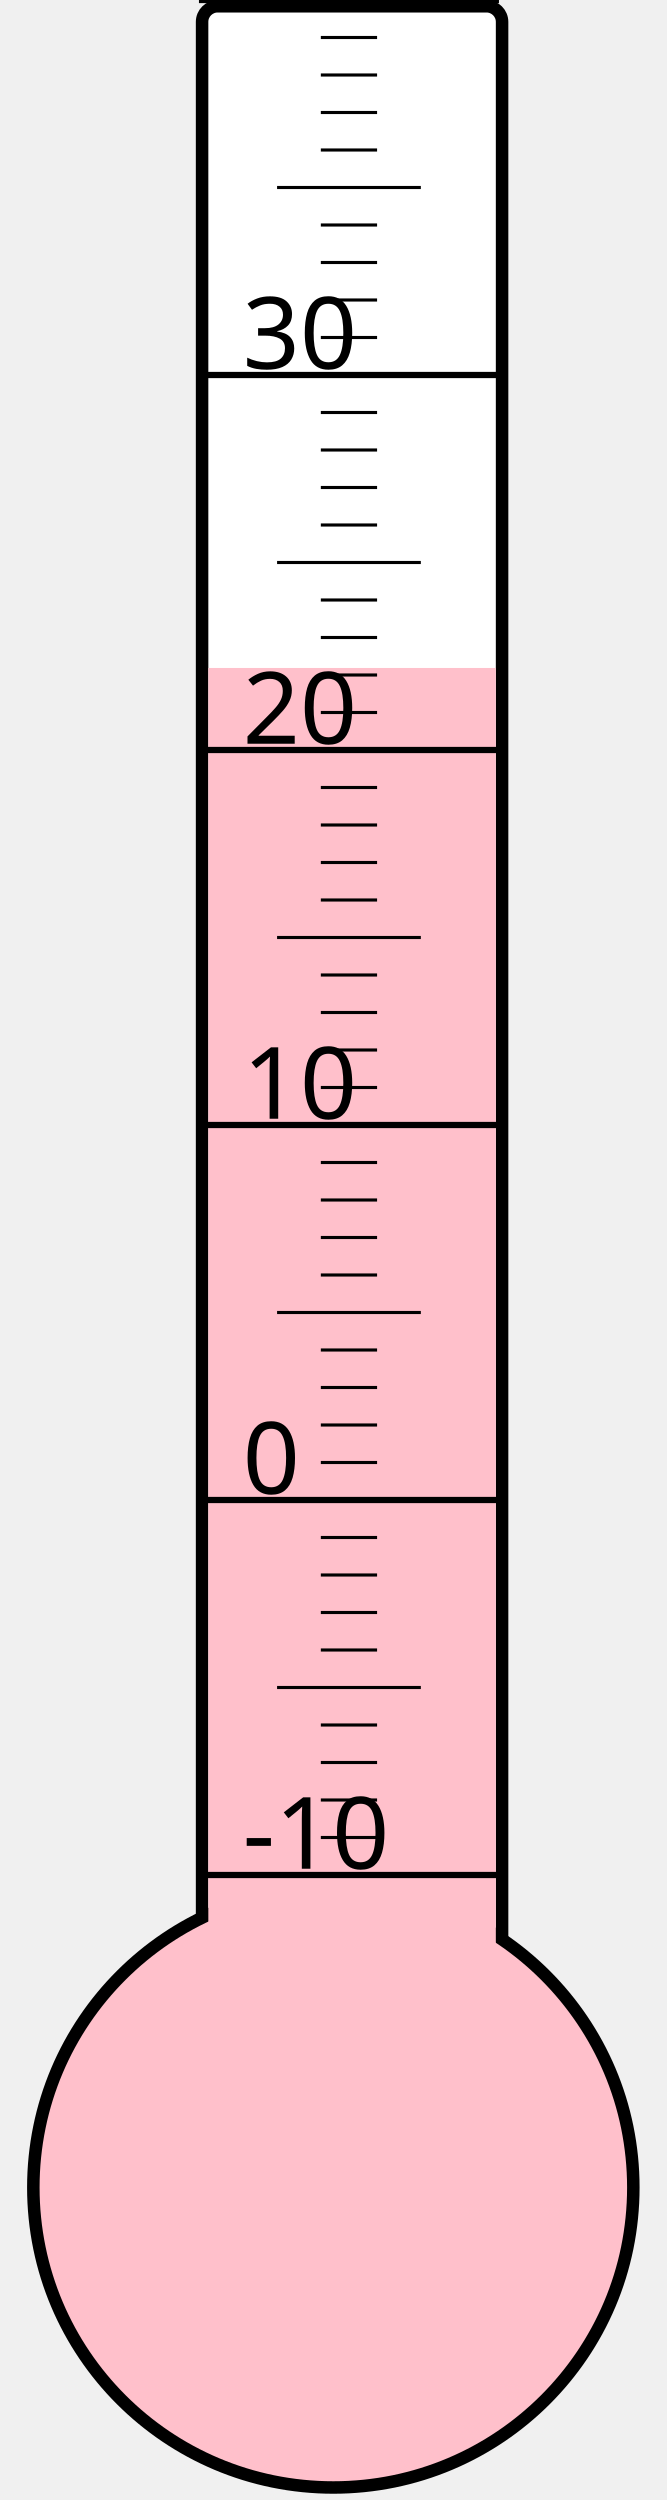
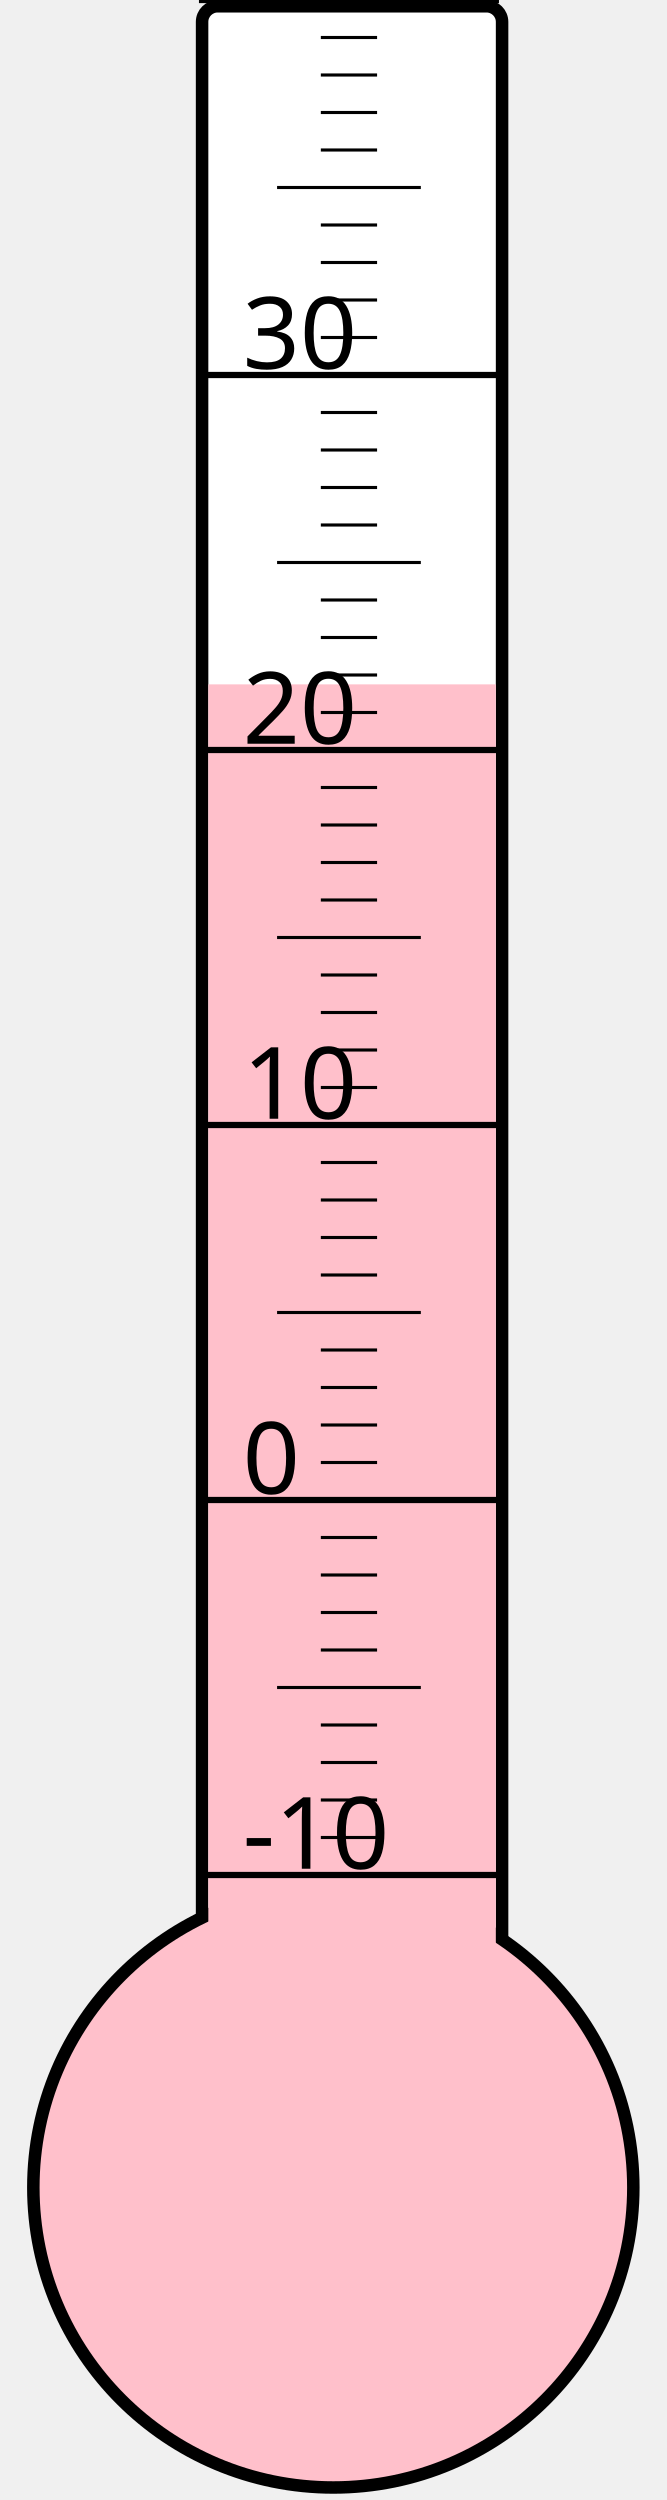
<svg xmlns="http://www.w3.org/2000/svg" width="40px" height="150px" viewBox="0 0 200 800">
  <rect width="200" height="800" x="0" y="0" style="fill: #ffffeb; fill-opacity: 0;" />
  <rect width="96" height="680" x="58" y="2" rx="5" ry="5" style="fill: white; fill-opacity: 1; stroke: black; stroke-width: 4;" />
  <circle cx="100" cy="700" r="96" style="fill: pink; stroke: black; stroke-width: 4;" />
-   <rect width="92" height="486.25" x="60" y="213.75" style="fill: pink; fill-opacity: 1; stroke-width: 0;" />
+   <rect width="92" height="481.0" x="60" y="219.0" style="fill: pink; fill-opacity: 1; stroke-width: 0;" />
  <text x="71" y="598" style="font-family: sans-serif; font-size: 24pt;">-10</text>
  <text x="71" y="478" style="font-family: sans-serif; font-size: 24pt;">0</text>
  <text x="71" y="358" style="font-family: sans-serif; font-size: 24pt;">10</text>
  <text x="71" y="238" style="font-family: sans-serif; font-size: 24pt;">20</text>
  <text x="71" y="118" style="font-family: sans-serif; font-size: 24pt;">30</text>
  <g style="stroke: black;">
    <line x1="57" y1="600" x2="153" y2="600" style="stroke-width: 2;" />
    <line x1="96" y1="588" x2="114" y2="588" style="stroke-width: 1;" />
    <line x1="96" y1="576" x2="114" y2="576" style="stroke-width: 1;" />
    <line x1="96" y1="564" x2="114" y2="564" style="stroke-width: 1;" />
    <line x1="96" y1="552" x2="114" y2="552" style="stroke-width: 1;" />
    <line x1="82" y1="540" x2="128" y2="540" style="stroke-width: 1;" />
    <line x1="96" y1="528" x2="114" y2="528" style="stroke-width: 1;" />
    <line x1="96" y1="516" x2="114" y2="516" style="stroke-width: 1;" />
    <line x1="96" y1="504" x2="114" y2="504" style="stroke-width: 1;" />
    <line x1="96" y1="492" x2="114" y2="492" style="stroke-width: 1;" />
    <line x1="57" y1="480" x2="153" y2="480" style="stroke-width: 2;" />
    <line x1="96" y1="468" x2="114" y2="468" style="stroke-width: 1;" />
    <line x1="96" y1="456" x2="114" y2="456" style="stroke-width: 1;" />
    <line x1="96" y1="444" x2="114" y2="444" style="stroke-width: 1;" />
    <line x1="96" y1="432" x2="114" y2="432" style="stroke-width: 1;" />
    <line x1="82" y1="420" x2="128" y2="420" style="stroke-width: 1;" />
    <line x1="96" y1="408" x2="114" y2="408" style="stroke-width: 1;" />
    <line x1="96" y1="396" x2="114" y2="396" style="stroke-width: 1;" />
    <line x1="96" y1="384" x2="114" y2="384" style="stroke-width: 1;" />
    <line x1="96" y1="372" x2="114" y2="372" style="stroke-width: 1;" />
    <line x1="57" y1="360" x2="153" y2="360" style="stroke-width: 2;" />
    <line x1="96" y1="348" x2="114" y2="348" style="stroke-width: 1;" />
    <line x1="96" y1="336" x2="114" y2="336" style="stroke-width: 1;" />
    <line x1="96" y1="324" x2="114" y2="324" style="stroke-width: 1;" />
    <line x1="96" y1="312" x2="114" y2="312" style="stroke-width: 1;" />
    <line x1="82" y1="300" x2="128" y2="300" style="stroke-width: 1;" />
    <line x1="96" y1="288" x2="114" y2="288" style="stroke-width: 1;" />
    <line x1="96" y1="276" x2="114" y2="276" style="stroke-width: 1;" />
    <line x1="96" y1="264" x2="114" y2="264" style="stroke-width: 1;" />
    <line x1="96" y1="252" x2="114" y2="252" style="stroke-width: 1;" />
    <line x1="57" y1="240" x2="153" y2="240" style="stroke-width: 2;" />
    <line x1="96" y1="228" x2="114" y2="228" style="stroke-width: 1;" />
    <line x1="96" y1="216" x2="114" y2="216" style="stroke-width: 1;" />
    <line x1="96" y1="204" x2="114" y2="204" style="stroke-width: 1;" />
    <line x1="96" y1="192" x2="114" y2="192" style="stroke-width: 1;" />
    <line x1="82" y1="180" x2="128" y2="180" style="stroke-width: 1;" />
    <line x1="96" y1="168" x2="114" y2="168" style="stroke-width: 1;" />
    <line x1="96" y1="156" x2="114" y2="156" style="stroke-width: 1;" />
    <line x1="96" y1="144" x2="114" y2="144" style="stroke-width: 1;" />
    <line x1="96" y1="132" x2="114" y2="132" style="stroke-width: 1;" />
    <line x1="57" y1="120" x2="153" y2="120" style="stroke-width: 2;" />
    <line x1="96" y1="108" x2="114" y2="108" style="stroke-width: 1;" />
    <line x1="96" y1="96" x2="114" y2="96" style="stroke-width: 1;" />
    <line x1="96" y1="84" x2="114" y2="84" style="stroke-width: 1;" />
    <line x1="96" y1="72" x2="114" y2="72" style="stroke-width: 1;" />
    <line x1="82" y1="60" x2="128" y2="60" style="stroke-width: 1;" />
    <line x1="96" y1="48" x2="114" y2="48" style="stroke-width: 1;" />
    <line x1="96" y1="36" x2="114" y2="36" style="stroke-width: 1;" />
    <line x1="96" y1="24" x2="114" y2="24" style="stroke-width: 1;" />
    <line x1="96" y1="12" x2="114" y2="12" style="stroke-width: 1;" />
    <line x1="57" y1="0" x2="153" y2="0" style="stroke-width: 2;" />
  </g>
</svg>
